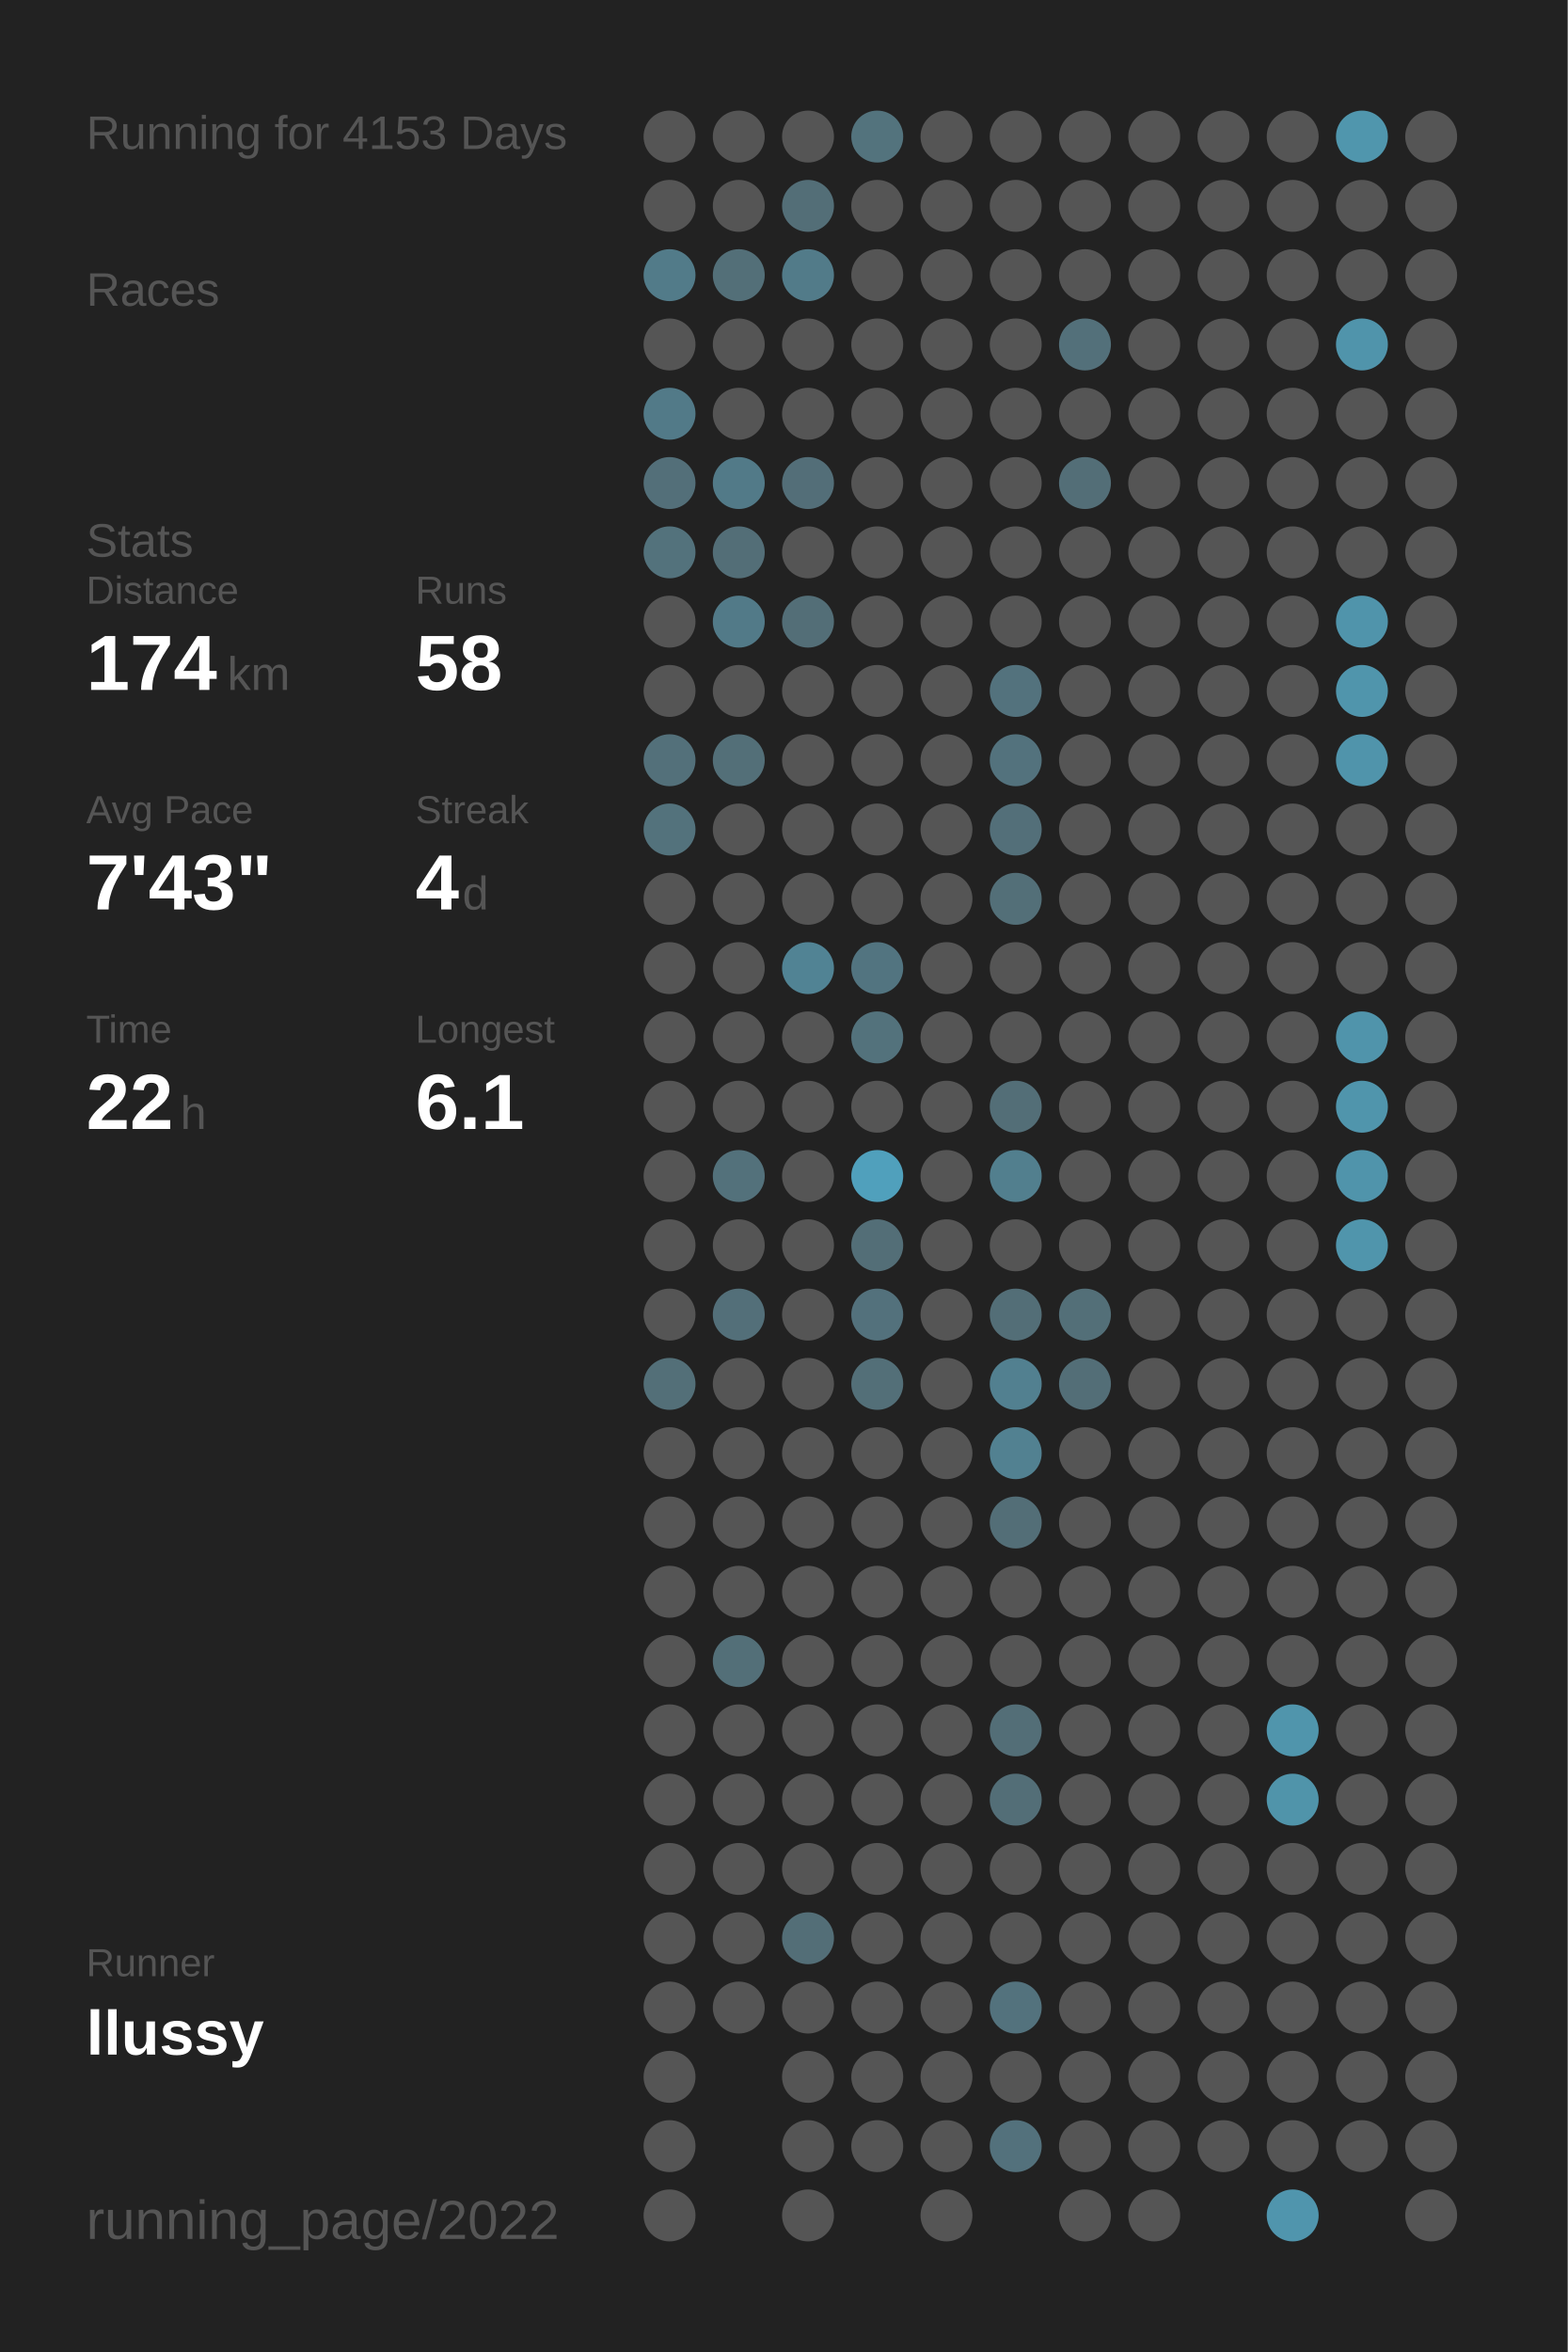
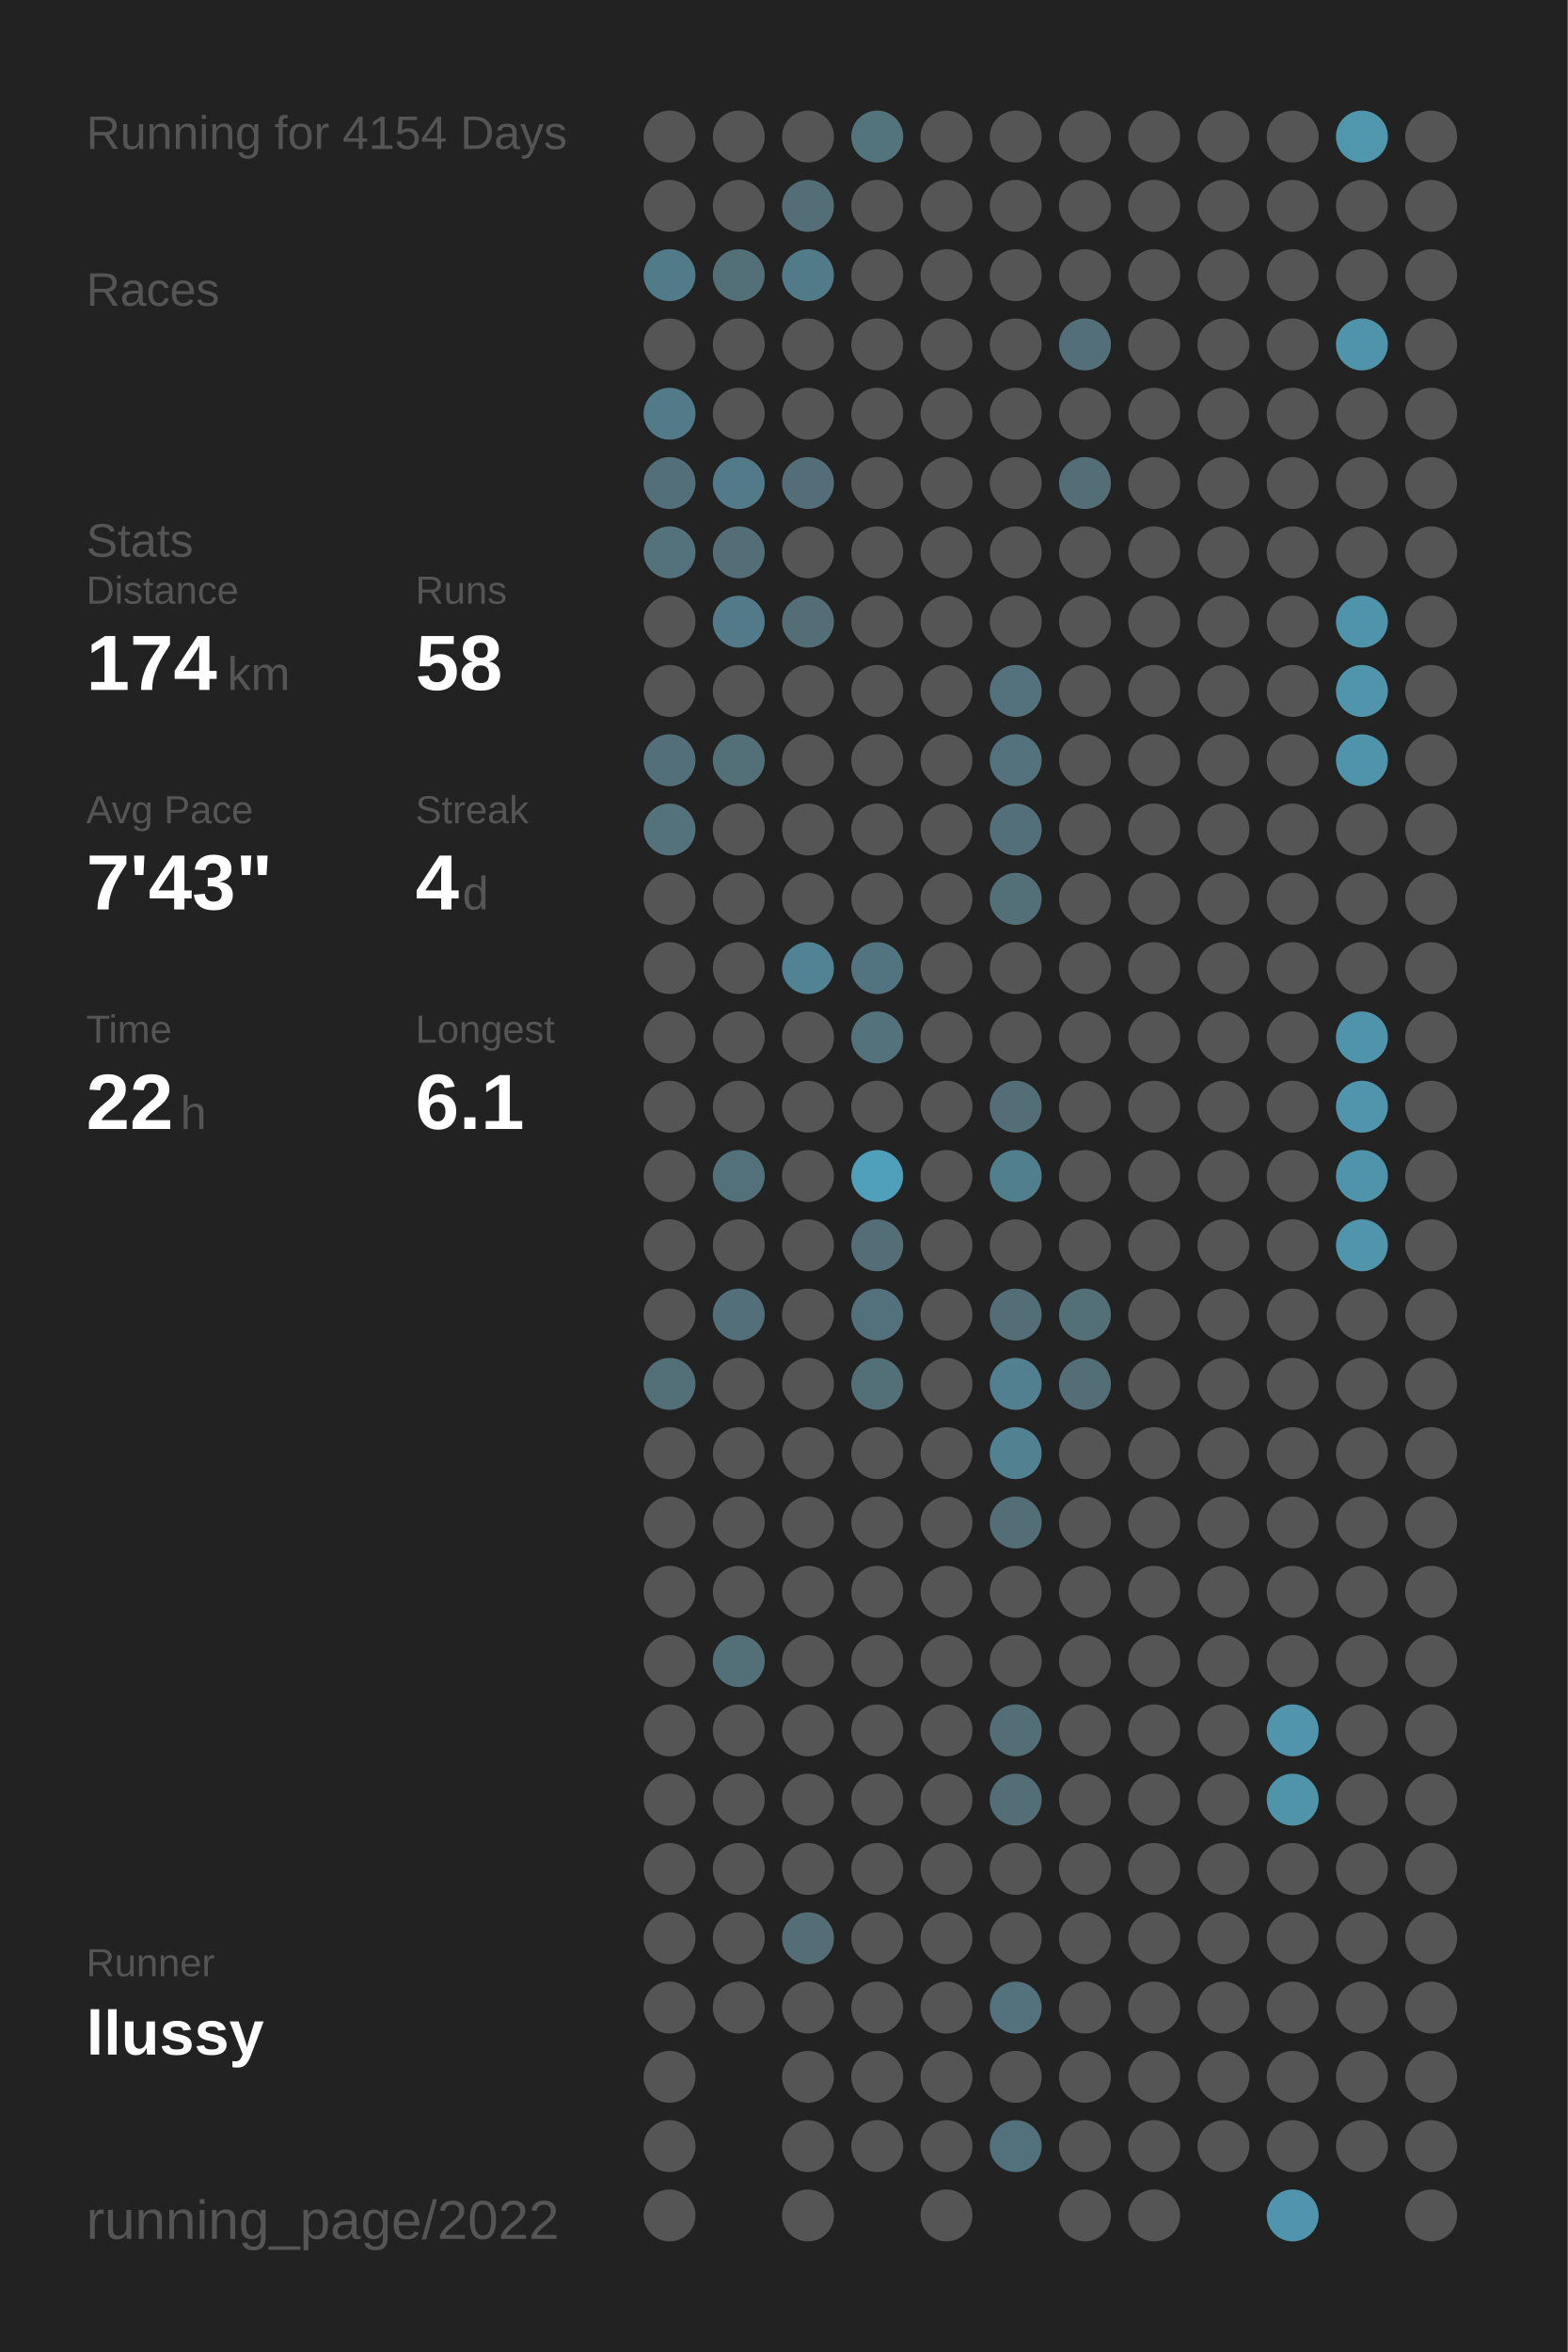
<svg xmlns="http://www.w3.org/2000/svg" baseProfile="full" height="300mm" version="1.1" viewBox="0,0,200,300" width="200mm">
  <defs />
  <rect fill="#222222" height="300" width="200" x="0" y="0" />
-   <text fill="#555555" style="font-size:6px; font-family:Arial;" x="11" y="19">Running for 4153 Days</text>
+   <text fill="#555555" style="font-size:6px; font-family:Arial;" x="11" y="19">Running for 4154 Days</text>
  <text fill="#555555" style="font-size:6px; font-family:Arial;" x="11" y="39">Races</text>
  <text fill="#555555" style="font-size:6px; font-family:Arial;" x="11" y="71">Stats</text>
  <text fill="#555555" style="font-size:5px; font-family:Arial;" x="11" y="77">Distance</text>
  <text fill="#FFFFFF" style="font-size:10px; font-family:Arial; font-weight:bold;" x="11" y="88">174</text>
  <text fill="#555555" style="font-size:6px; font-family:Arial;" x="29" y="88">km</text>
  <text fill="#555555" style="font-size:5px; font-family:Arial;" x="53" y="77">Runs</text>
  <text fill="#FFFFFF" style="font-size:10px; font-family:Arial; font-weight:bold;" x="53" y="88">58</text>
  <text fill="#555555" style="font-size:5px; font-family:Arial;" x="11" y="105">Avg Pace</text>
  <text fill="#FFFFFF" style="font-size:10px; font-family:Arial; font-weight:bold;" x="11" y="116">7'43"</text>
  <text fill="#555555" style="font-size:5px; font-family:Arial;" x="53" y="105">Streak</text>
  <text fill="#FFFFFF" style="font-size:10px; font-family:Arial; font-weight:bold;" x="53" y="116">4</text>
  <text fill="#555555" style="font-size:6px; font-family:Arial;" x="59" y="116">d</text>
  <text fill="#555555" style="font-size:5px; font-family:Arial;" x="11" y="133">Time</text>
  <text fill="#FFFFFF" style="font-size:10px; font-family:Arial; font-weight:bold;" x="11" y="144">22</text>
  <text fill="#555555" style="font-size:6px; font-family:Arial;" x="23" y="144">h</text>
  <text fill="#555555" style="font-size:5px; font-family:Arial;" x="53" y="133">Longest</text>
  <text fill="#FFFFFF" style="font-size:10px; font-family:Arial; font-weight:bold;" x="53" y="144">6.1</text>
  <text fill="#555555" style="font-size:5px; font-family:Arial;" x="11" y="252.065">Runner</text>
  <text fill="#FFFFFF" style="font-size:8px; font-family:Arial; font-weight:bold;" x="11" y="262.065">llussy</text>
  <text fill="#555555" style="font-size:7px; font-family:Arial;" x="11" y="285.581">running_page/2022</text>
  <circle cx="85.417" cy="17.419" fill="#555555" r="3.312" />
  <circle cx="85.417" cy="26.258" fill="#555555" r="3.312" />
  <circle cx="85.417" cy="35.097" fill="#527b89" r="3.312" />
  <circle cx="85.417" cy="43.935" fill="#555555" r="3.312" />
  <circle cx="85.417" cy="52.774" fill="#527a88" r="3.312" />
  <circle cx="85.417" cy="61.613" fill="#536f79" r="3.312" />
  <circle cx="85.417" cy="70.452" fill="#53727c" r="3.312" />
  <circle cx="85.417" cy="79.29" fill="#555555" r="3.312" />
  <circle cx="85.417" cy="88.129" fill="#555555" r="3.312" />
  <circle cx="85.417" cy="96.968" fill="#53707a" r="3.312" />
  <circle cx="85.417" cy="105.806" fill="#53727c" r="3.312" />
  <circle cx="85.417" cy="114.645" fill="#555555" r="3.312" />
  <circle cx="85.417" cy="123.484" fill="#555555" r="3.312" />
  <circle cx="85.417" cy="132.323" fill="#555555" r="3.312" />
  <circle cx="85.417" cy="141.161" fill="#555555" r="3.312" />
  <circle cx="85.417" cy="150" fill="#555555" r="3.312" />
  <circle cx="85.417" cy="158.839" fill="#555555" r="3.312" />
  <circle cx="85.417" cy="167.677" fill="#555555" r="3.312" />
  <circle cx="85.417" cy="176.516" fill="#536f78" r="3.312" />
  <circle cx="85.417" cy="185.355" fill="#555555" r="3.312" />
  <circle cx="85.417" cy="194.194" fill="#555555" r="3.312" />
  <circle cx="85.417" cy="203.032" fill="#555555" r="3.312" />
  <circle cx="85.417" cy="211.871" fill="#555555" r="3.312" />
  <circle cx="85.417" cy="220.71" fill="#555555" r="3.312" />
  <circle cx="85.417" cy="229.548" fill="#555555" r="3.312" />
  <circle cx="85.417" cy="238.387" fill="#555555" r="3.312" />
  <circle cx="85.417" cy="247.226" fill="#555555" r="3.312" />
  <circle cx="85.417" cy="256.065" fill="#555555" r="3.312" />
  <circle cx="85.417" cy="264.903" fill="#555555" r="3.312" />
  <circle cx="85.417" cy="273.742" fill="#555555" r="3.312" />
  <circle cx="85.417" cy="282.581" fill="#555555" r="3.312" />
  <circle cx="94.25" cy="17.419" fill="#555555" r="3.312" />
  <circle cx="94.25" cy="26.258" fill="#555555" r="3.312" />
  <circle cx="94.25" cy="35.097" fill="#536f78" r="3.312" />
  <circle cx="94.25" cy="43.935" fill="#555555" r="3.312" />
  <circle cx="94.25" cy="52.774" fill="#555555" r="3.312" />
  <circle cx="94.25" cy="61.613" fill="#527a88" r="3.312" />
  <circle cx="94.25" cy="70.452" fill="#536e77" r="3.312" />
  <circle cx="94.25" cy="79.29" fill="#527a88" r="3.312" />
  <circle cx="94.25" cy="88.129" fill="#555555" r="3.312" />
  <circle cx="94.25" cy="96.968" fill="#536f78" r="3.312" />
  <circle cx="94.25" cy="105.806" fill="#555555" r="3.312" />
  <circle cx="94.25" cy="114.645" fill="#555555" r="3.312" />
  <circle cx="94.25" cy="123.484" fill="#555555" r="3.312" />
  <circle cx="94.25" cy="132.323" fill="#555555" r="3.312" />
  <circle cx="94.25" cy="141.161" fill="#555555" r="3.312" />
  <circle cx="94.25" cy="150" fill="#53717b" r="3.312" />
  <circle cx="94.25" cy="158.839" fill="#555555" r="3.312" />
  <circle cx="94.25" cy="167.677" fill="#536f79" r="3.312" />
  <circle cx="94.25" cy="176.516" fill="#555555" r="3.312" />
  <circle cx="94.25" cy="185.355" fill="#555555" r="3.312" />
  <circle cx="94.25" cy="194.194" fill="#555555" r="3.312" />
  <circle cx="94.25" cy="203.032" fill="#555555" r="3.312" />
  <circle cx="94.25" cy="211.871" fill="#536f78" r="3.312" />
  <circle cx="94.25" cy="220.71" fill="#555555" r="3.312" />
  <circle cx="94.25" cy="229.548" fill="#555555" r="3.312" />
  <circle cx="94.25" cy="238.387" fill="#555555" r="3.312" />
  <circle cx="94.25" cy="247.226" fill="#555555" r="3.312" />
  <circle cx="94.25" cy="256.065" fill="#555555" r="3.312" />
  <circle cx="103.083" cy="17.419" fill="#555555" r="3.312" />
  <circle cx="103.083" cy="26.258" fill="#536e77" r="3.312" />
  <circle cx="103.083" cy="35.097" fill="#527b89" r="3.312" />
  <circle cx="103.083" cy="43.935" fill="#555555" r="3.312" />
  <circle cx="103.083" cy="52.774" fill="#555555" r="3.312" />
  <circle cx="103.083" cy="61.613" fill="#536e78" r="3.312" />
  <circle cx="103.083" cy="70.452" fill="#555555" r="3.312" />
  <circle cx="103.083" cy="79.29" fill="#536e77" r="3.312" />
  <circle cx="103.083" cy="88.129" fill="#555555" r="3.312" />
  <circle cx="103.083" cy="96.968" fill="#555555" r="3.312" />
  <circle cx="103.083" cy="105.806" fill="#555555" r="3.312" />
  <circle cx="103.083" cy="114.645" fill="#555555" r="3.312" />
  <circle cx="103.083" cy="123.484" fill="#518394" r="3.312" />
  <circle cx="103.083" cy="132.323" fill="#555555" r="3.312" />
  <circle cx="103.083" cy="141.161" fill="#555555" r="3.312" />
  <circle cx="103.083" cy="150" fill="#555555" r="3.312" />
  <circle cx="103.083" cy="158.839" fill="#555555" r="3.312" />
  <circle cx="103.083" cy="167.677" fill="#555555" r="3.312" />
  <circle cx="103.083" cy="176.516" fill="#555555" r="3.312" />
  <circle cx="103.083" cy="185.355" fill="#555555" r="3.312" />
  <circle cx="103.083" cy="194.194" fill="#555555" r="3.312" />
  <circle cx="103.083" cy="203.032" fill="#555555" r="3.312" />
  <circle cx="103.083" cy="211.871" fill="#555555" r="3.312" />
  <circle cx="103.083" cy="220.71" fill="#555555" r="3.312" />
  <circle cx="103.083" cy="229.548" fill="#555555" r="3.312" />
  <circle cx="103.083" cy="238.387" fill="#555555" r="3.312" />
  <circle cx="103.083" cy="247.226" fill="#536e77" r="3.312" />
  <circle cx="103.083" cy="256.065" fill="#555555" r="3.312" />
  <circle cx="103.083" cy="264.903" fill="#555555" r="3.312" />
  <circle cx="103.083" cy="273.742" fill="#555555" r="3.312" />
  <circle cx="103.083" cy="282.581" fill="#555555" r="3.312" />
  <circle cx="111.917" cy="17.419" fill="#53737d" r="3.312" />
  <circle cx="111.917" cy="26.258" fill="#555555" r="3.312" />
  <circle cx="111.917" cy="35.097" fill="#555555" r="3.312" />
  <circle cx="111.917" cy="43.935" fill="#555555" r="3.312" />
  <circle cx="111.917" cy="52.774" fill="#555555" r="3.312" />
  <circle cx="111.917" cy="61.613" fill="#555555" r="3.312" />
  <circle cx="111.917" cy="70.452" fill="#555555" r="3.312" />
  <circle cx="111.917" cy="79.29" fill="#555555" r="3.312" />
  <circle cx="111.917" cy="88.129" fill="#555555" r="3.312" />
  <circle cx="111.917" cy="96.968" fill="#555555" r="3.312" />
  <circle cx="111.917" cy="105.806" fill="#555555" r="3.312" />
  <circle cx="111.917" cy="114.645" fill="#555555" r="3.312" />
  <circle cx="111.917" cy="123.484" fill="#527480" r="3.312" />
  <circle cx="111.917" cy="132.323" fill="#53727c" r="3.312" />
  <circle cx="111.917" cy="141.161" fill="#555555" r="3.312" />
  <circle cx="111.917" cy="150" fill="#50a0bc" r="3.312" />
  <circle cx="111.917" cy="158.839" fill="#536e77" r="3.312" />
  <circle cx="111.917" cy="167.677" fill="#53717c" r="3.312" />
  <circle cx="111.917" cy="176.516" fill="#536f78" r="3.312" />
  <circle cx="111.917" cy="185.355" fill="#555555" r="3.312" />
  <circle cx="111.917" cy="194.194" fill="#555555" r="3.312" />
  <circle cx="111.917" cy="203.032" fill="#555555" r="3.312" />
  <circle cx="111.917" cy="211.871" fill="#555555" r="3.312" />
  <circle cx="111.917" cy="220.71" fill="#555555" r="3.312" />
  <circle cx="111.917" cy="229.548" fill="#555555" r="3.312" />
  <circle cx="111.917" cy="238.387" fill="#555555" r="3.312" />
  <circle cx="111.917" cy="247.226" fill="#555555" r="3.312" />
  <circle cx="111.917" cy="256.065" fill="#555555" r="3.312" />
  <circle cx="111.917" cy="264.903" fill="#555555" r="3.312" />
  <circle cx="111.917" cy="273.742" fill="#555555" r="3.312" />
  <circle cx="120.75" cy="17.419" fill="#555555" r="3.312" />
  <circle cx="120.75" cy="26.258" fill="#555555" r="3.312" />
  <circle cx="120.75" cy="35.097" fill="#555555" r="3.312" />
  <circle cx="120.75" cy="43.935" fill="#555555" r="3.312" />
  <circle cx="120.75" cy="52.774" fill="#555555" r="3.312" />
  <circle cx="120.75" cy="61.613" fill="#555555" r="3.312" />
  <circle cx="120.75" cy="70.452" fill="#555555" r="3.312" />
  <circle cx="120.75" cy="79.29" fill="#555555" r="3.312" />
  <circle cx="120.75" cy="88.129" fill="#555555" r="3.312" />
  <circle cx="120.75" cy="96.968" fill="#555555" r="3.312" />
  <circle cx="120.75" cy="105.806" fill="#555555" r="3.312" />
  <circle cx="120.75" cy="114.645" fill="#555555" r="3.312" />
  <circle cx="120.75" cy="123.484" fill="#555555" r="3.312" />
  <circle cx="120.75" cy="132.323" fill="#555555" r="3.312" />
  <circle cx="120.75" cy="141.161" fill="#555555" r="3.312" />
  <circle cx="120.75" cy="150" fill="#555555" r="3.312" />
  <circle cx="120.75" cy="158.839" fill="#555555" r="3.312" />
  <circle cx="120.75" cy="167.677" fill="#555555" r="3.312" />
  <circle cx="120.75" cy="176.516" fill="#555555" r="3.312" />
  <circle cx="120.75" cy="185.355" fill="#555555" r="3.312" />
  <circle cx="120.75" cy="194.194" fill="#555555" r="3.312" />
  <circle cx="120.75" cy="203.032" fill="#555555" r="3.312" />
  <circle cx="120.75" cy="211.871" fill="#555555" r="3.312" />
  <circle cx="120.75" cy="220.71" fill="#555555" r="3.312" />
  <circle cx="120.75" cy="229.548" fill="#555555" r="3.312" />
  <circle cx="120.75" cy="238.387" fill="#555555" r="3.312" />
  <circle cx="120.75" cy="247.226" fill="#555555" r="3.312" />
  <circle cx="120.75" cy="256.065" fill="#555555" r="3.312" />
  <circle cx="120.75" cy="264.903" fill="#555555" r="3.312" />
  <circle cx="120.75" cy="273.742" fill="#555555" r="3.312" />
  <circle cx="120.75" cy="282.581" fill="#555555" r="3.312" />
  <circle cx="129.583" cy="17.419" fill="#555555" r="3.312" />
  <circle cx="129.583" cy="26.258" fill="#555555" r="3.312" />
  <circle cx="129.583" cy="35.097" fill="#555555" r="3.312" />
  <circle cx="129.583" cy="43.935" fill="#555555" r="3.312" />
  <circle cx="129.583" cy="52.774" fill="#555555" r="3.312" />
  <circle cx="129.583" cy="61.613" fill="#555555" r="3.312" />
  <circle cx="129.583" cy="70.452" fill="#555555" r="3.312" />
  <circle cx="129.583" cy="79.29" fill="#555555" r="3.312" />
  <circle cx="129.583" cy="88.129" fill="#53727d" r="3.312" />
  <circle cx="129.583" cy="96.968" fill="#53727d" r="3.312" />
  <circle cx="129.583" cy="105.806" fill="#536f79" r="3.312" />
  <circle cx="129.583" cy="114.645" fill="#536f78" r="3.312" />
  <circle cx="129.583" cy="123.484" fill="#555555" r="3.312" />
  <circle cx="129.583" cy="132.323" fill="#555555" r="3.312" />
  <circle cx="129.583" cy="141.161" fill="#536e77" r="3.312" />
  <circle cx="129.583" cy="150" fill="#527f8e" r="3.312" />
  <circle cx="129.583" cy="158.839" fill="#555555" r="3.312" />
  <circle cx="129.583" cy="167.677" fill="#536e77" r="3.312" />
  <circle cx="129.583" cy="176.516" fill="#528090" r="3.312" />
  <circle cx="129.583" cy="185.355" fill="#528191" r="3.312" />
  <circle cx="129.583" cy="194.194" fill="#536e77" r="3.312" />
  <circle cx="129.583" cy="203.032" fill="#555555" r="3.312" />
  <circle cx="129.583" cy="211.871" fill="#555555" r="3.312" />
  <circle cx="129.583" cy="220.71" fill="#536e77" r="3.312" />
  <circle cx="129.583" cy="229.548" fill="#536e77" r="3.312" />
  <circle cx="129.583" cy="238.387" fill="#555555" r="3.312" />
  <circle cx="129.583" cy="247.226" fill="#555555" r="3.312" />
  <circle cx="129.583" cy="256.065" fill="#53727d" r="3.312" />
  <circle cx="129.583" cy="264.903" fill="#555555" r="3.312" />
  <circle cx="129.583" cy="273.742" fill="#53717c" r="3.312" />
  <circle cx="138.417" cy="17.419" fill="#555555" r="3.312" />
  <circle cx="138.417" cy="26.258" fill="#555555" r="3.312" />
  <circle cx="138.417" cy="35.097" fill="#555555" r="3.312" />
  <circle cx="138.417" cy="43.935" fill="#53707a" r="3.312" />
  <circle cx="138.417" cy="52.774" fill="#555555" r="3.312" />
  <circle cx="138.417" cy="61.613" fill="#536e77" r="3.312" />
  <circle cx="138.417" cy="70.452" fill="#555555" r="3.312" />
  <circle cx="138.417" cy="79.29" fill="#555555" r="3.312" />
  <circle cx="138.417" cy="88.129" fill="#555555" r="3.312" />
  <circle cx="138.417" cy="96.968" fill="#555555" r="3.312" />
  <circle cx="138.417" cy="105.806" fill="#555555" r="3.312" />
  <circle cx="138.417" cy="114.645" fill="#555555" r="3.312" />
  <circle cx="138.417" cy="123.484" fill="#555555" r="3.312" />
  <circle cx="138.417" cy="132.323" fill="#555555" r="3.312" />
  <circle cx="138.417" cy="141.161" fill="#555555" r="3.312" />
  <circle cx="138.417" cy="150" fill="#555555" r="3.312" />
  <circle cx="138.417" cy="158.839" fill="#555555" r="3.312" />
  <circle cx="138.417" cy="167.677" fill="#536f78" r="3.312" />
  <circle cx="138.417" cy="176.516" fill="#536e77" r="3.312" />
  <circle cx="138.417" cy="185.355" fill="#555555" r="3.312" />
  <circle cx="138.417" cy="194.194" fill="#555555" r="3.312" />
  <circle cx="138.417" cy="203.032" fill="#555555" r="3.312" />
  <circle cx="138.417" cy="211.871" fill="#555555" r="3.312" />
  <circle cx="138.417" cy="220.71" fill="#555555" r="3.312" />
  <circle cx="138.417" cy="229.548" fill="#555555" r="3.312" />
  <circle cx="138.417" cy="238.387" fill="#555555" r="3.312" />
  <circle cx="138.417" cy="247.226" fill="#555555" r="3.312" />
  <circle cx="138.417" cy="256.065" fill="#555555" r="3.312" />
  <circle cx="138.417" cy="264.903" fill="#555555" r="3.312" />
  <circle cx="138.417" cy="273.742" fill="#555555" r="3.312" />
  <circle cx="138.417" cy="282.581" fill="#555555" r="3.312" />
  <circle cx="147.25" cy="17.419" fill="#555555" r="3.312" />
  <circle cx="147.25" cy="26.258" fill="#555555" r="3.312" />
  <circle cx="147.25" cy="35.097" fill="#555555" r="3.312" />
  <circle cx="147.25" cy="43.935" fill="#555555" r="3.312" />
  <circle cx="147.25" cy="52.774" fill="#555555" r="3.312" />
  <circle cx="147.25" cy="61.613" fill="#555555" r="3.312" />
  <circle cx="147.25" cy="70.452" fill="#555555" r="3.312" />
  <circle cx="147.25" cy="79.29" fill="#555555" r="3.312" />
  <circle cx="147.25" cy="88.129" fill="#555555" r="3.312" />
  <circle cx="147.25" cy="96.968" fill="#555555" r="3.312" />
  <circle cx="147.25" cy="105.806" fill="#555555" r="3.312" />
  <circle cx="147.25" cy="114.645" fill="#555555" r="3.312" />
  <circle cx="147.25" cy="123.484" fill="#555555" r="3.312" />
  <circle cx="147.25" cy="132.323" fill="#555555" r="3.312" />
  <circle cx="147.25" cy="141.161" fill="#555555" r="3.312" />
  <circle cx="147.25" cy="150" fill="#555555" r="3.312" />
  <circle cx="147.25" cy="158.839" fill="#555555" r="3.312" />
  <circle cx="147.25" cy="167.677" fill="#555555" r="3.312" />
  <circle cx="147.25" cy="176.516" fill="#555555" r="3.312" />
  <circle cx="147.25" cy="185.355" fill="#555555" r="3.312" />
  <circle cx="147.25" cy="194.194" fill="#555555" r="3.312" />
  <circle cx="147.25" cy="203.032" fill="#555555" r="3.312" />
  <circle cx="147.25" cy="211.871" fill="#555555" r="3.312" />
  <circle cx="147.25" cy="220.71" fill="#555555" r="3.312" />
  <circle cx="147.25" cy="229.548" fill="#555555" r="3.312" />
  <circle cx="147.25" cy="238.387" fill="#555555" r="3.312" />
  <circle cx="147.25" cy="247.226" fill="#555555" r="3.312" />
  <circle cx="147.25" cy="256.065" fill="#555555" r="3.312" />
  <circle cx="147.25" cy="264.903" fill="#555555" r="3.312" />
  <circle cx="147.25" cy="273.742" fill="#555555" r="3.312" />
  <circle cx="147.25" cy="282.581" fill="#555555" r="3.312" />
  <circle cx="156.083" cy="17.419" fill="#555555" r="3.312" />
  <circle cx="156.083" cy="26.258" fill="#555555" r="3.312" />
  <circle cx="156.083" cy="35.097" fill="#555555" r="3.312" />
  <circle cx="156.083" cy="43.935" fill="#555555" r="3.312" />
  <circle cx="156.083" cy="52.774" fill="#555555" r="3.312" />
  <circle cx="156.083" cy="61.613" fill="#555555" r="3.312" />
  <circle cx="156.083" cy="70.452" fill="#555555" r="3.312" />
  <circle cx="156.083" cy="79.29" fill="#555555" r="3.312" />
  <circle cx="156.083" cy="88.129" fill="#555555" r="3.312" />
  <circle cx="156.083" cy="96.968" fill="#555555" r="3.312" />
  <circle cx="156.083" cy="105.806" fill="#555555" r="3.312" />
  <circle cx="156.083" cy="114.645" fill="#555555" r="3.312" />
  <circle cx="156.083" cy="123.484" fill="#555555" r="3.312" />
  <circle cx="156.083" cy="132.323" fill="#555555" r="3.312" />
  <circle cx="156.083" cy="141.161" fill="#555555" r="3.312" />
  <circle cx="156.083" cy="150" fill="#555555" r="3.312" />
  <circle cx="156.083" cy="158.839" fill="#555555" r="3.312" />
  <circle cx="156.083" cy="167.677" fill="#555555" r="3.312" />
  <circle cx="156.083" cy="176.516" fill="#555555" r="3.312" />
  <circle cx="156.083" cy="185.355" fill="#555555" r="3.312" />
  <circle cx="156.083" cy="194.194" fill="#555555" r="3.312" />
  <circle cx="156.083" cy="203.032" fill="#555555" r="3.312" />
  <circle cx="156.083" cy="211.871" fill="#555555" r="3.312" />
  <circle cx="156.083" cy="220.71" fill="#555555" r="3.312" />
  <circle cx="156.083" cy="229.548" fill="#555555" r="3.312" />
  <circle cx="156.083" cy="238.387" fill="#555555" r="3.312" />
  <circle cx="156.083" cy="247.226" fill="#555555" r="3.312" />
  <circle cx="156.083" cy="256.065" fill="#555555" r="3.312" />
  <circle cx="156.083" cy="264.903" fill="#555555" r="3.312" />
  <circle cx="156.083" cy="273.742" fill="#555555" r="3.312" />
  <circle cx="164.917" cy="17.419" fill="#555555" r="3.312" />
  <circle cx="164.917" cy="26.258" fill="#555555" r="3.312" />
  <circle cx="164.917" cy="35.097" fill="#555555" r="3.312" />
  <circle cx="164.917" cy="43.935" fill="#555555" r="3.312" />
  <circle cx="164.917" cy="52.774" fill="#555555" r="3.312" />
  <circle cx="164.917" cy="61.613" fill="#555555" r="3.312" />
  <circle cx="164.917" cy="70.452" fill="#555555" r="3.312" />
  <circle cx="164.917" cy="79.29" fill="#555555" r="3.312" />
  <circle cx="164.917" cy="88.129" fill="#555555" r="3.312" />
  <circle cx="164.917" cy="96.968" fill="#555555" r="3.312" />
  <circle cx="164.917" cy="105.806" fill="#555555" r="3.312" />
  <circle cx="164.917" cy="114.645" fill="#555555" r="3.312" />
  <circle cx="164.917" cy="123.484" fill="#555555" r="3.312" />
  <circle cx="164.917" cy="132.323" fill="#555555" r="3.312" />
  <circle cx="164.917" cy="141.161" fill="#555555" r="3.312" />
  <circle cx="164.917" cy="150" fill="#555555" r="3.312" />
  <circle cx="164.917" cy="158.839" fill="#555555" r="3.312" />
  <circle cx="164.917" cy="167.677" fill="#555555" r="3.312" />
  <circle cx="164.917" cy="176.516" fill="#555555" r="3.312" />
  <circle cx="164.917" cy="185.355" fill="#555555" r="3.312" />
  <circle cx="164.917" cy="194.194" fill="#555555" r="3.312" />
  <circle cx="164.917" cy="203.032" fill="#555555" r="3.312" />
  <circle cx="164.917" cy="211.871" fill="#555555" r="3.312" />
  <circle cx="164.917" cy="220.71" fill="#5095ac" r="3.312" />
  <circle cx="164.917" cy="229.548" fill="#5094aa" r="3.312" />
  <circle cx="164.917" cy="238.387" fill="#555555" r="3.312" />
  <circle cx="164.917" cy="247.226" fill="#555555" r="3.312" />
  <circle cx="164.917" cy="256.065" fill="#555555" r="3.312" />
  <circle cx="164.917" cy="264.903" fill="#555555" r="3.312" />
  <circle cx="164.917" cy="273.742" fill="#555555" r="3.312" />
  <circle cx="164.917" cy="282.581" fill="#5095ad" r="3.312" />
  <circle cx="173.75" cy="17.419" fill="#5096ad" r="3.312" />
  <circle cx="173.75" cy="26.258" fill="#555555" r="3.312" />
  <circle cx="173.75" cy="35.097" fill="#555555" r="3.312" />
  <circle cx="173.75" cy="43.935" fill="#5094ab" r="3.312" />
  <circle cx="173.75" cy="52.774" fill="#555555" r="3.312" />
  <circle cx="173.75" cy="61.613" fill="#555555" r="3.312" />
  <circle cx="173.75" cy="70.452" fill="#555555" r="3.312" />
  <circle cx="173.75" cy="79.29" fill="#5094ab" r="3.312" />
  <circle cx="173.75" cy="88.129" fill="#5095ac" r="3.312" />
  <circle cx="173.75" cy="96.968" fill="#5094ab" r="3.312" />
  <circle cx="173.75" cy="105.806" fill="#555555" r="3.312" />
  <circle cx="173.75" cy="114.645" fill="#555555" r="3.312" />
  <circle cx="173.75" cy="123.484" fill="#555555" r="3.312" />
  <circle cx="173.75" cy="132.323" fill="#5094ab" r="3.312" />
  <circle cx="173.75" cy="141.161" fill="#5095ac" r="3.312" />
  <circle cx="173.75" cy="150" fill="#5094ab" r="3.312" />
  <circle cx="173.75" cy="158.839" fill="#5095ac" r="3.312" />
  <circle cx="173.75" cy="167.677" fill="#555555" r="3.312" />
  <circle cx="173.75" cy="176.516" fill="#555555" r="3.312" />
  <circle cx="173.75" cy="185.355" fill="#555555" r="3.312" />
  <circle cx="173.75" cy="194.194" fill="#555555" r="3.312" />
  <circle cx="173.75" cy="203.032" fill="#555555" r="3.312" />
  <circle cx="173.75" cy="211.871" fill="#555555" r="3.312" />
  <circle cx="173.75" cy="220.71" fill="#555555" r="3.312" />
  <circle cx="173.75" cy="229.548" fill="#555555" r="3.312" />
  <circle cx="173.75" cy="238.387" fill="#555555" r="3.312" />
  <circle cx="173.75" cy="247.226" fill="#555555" r="3.312" />
  <circle cx="173.75" cy="256.065" fill="#555555" r="3.312" />
  <circle cx="173.75" cy="264.903" fill="#555555" r="3.312" />
  <circle cx="173.75" cy="273.742" fill="#555555" r="3.312" />
  <circle cx="182.583" cy="17.419" fill="#555555" r="3.312" />
  <circle cx="182.583" cy="26.258" fill="#555555" r="3.312" />
  <circle cx="182.583" cy="35.097" fill="#555555" r="3.312" />
  <circle cx="182.583" cy="43.935" fill="#555555" r="3.312" />
  <circle cx="182.583" cy="52.774" fill="#555555" r="3.312" />
  <circle cx="182.583" cy="61.613" fill="#555555" r="3.312" />
  <circle cx="182.583" cy="70.452" fill="#555555" r="3.312" />
  <circle cx="182.583" cy="79.29" fill="#555555" r="3.312" />
  <circle cx="182.583" cy="88.129" fill="#555555" r="3.312" />
  <circle cx="182.583" cy="96.968" fill="#555555" r="3.312" />
  <circle cx="182.583" cy="105.806" fill="#555555" r="3.312" />
  <circle cx="182.583" cy="114.645" fill="#555555" r="3.312" />
  <circle cx="182.583" cy="123.484" fill="#555555" r="3.312" />
  <circle cx="182.583" cy="132.323" fill="#555555" r="3.312" />
  <circle cx="182.583" cy="141.161" fill="#555555" r="3.312" />
  <circle cx="182.583" cy="150" fill="#555555" r="3.312" />
  <circle cx="182.583" cy="158.839" fill="#555555" r="3.312" />
  <circle cx="182.583" cy="167.677" fill="#555555" r="3.312" />
  <circle cx="182.583" cy="176.516" fill="#555555" r="3.312" />
  <circle cx="182.583" cy="185.355" fill="#555555" r="3.312" />
  <circle cx="182.583" cy="194.194" fill="#555555" r="3.312" />
  <circle cx="182.583" cy="203.032" fill="#555555" r="3.312" />
  <circle cx="182.583" cy="211.871" fill="#555555" r="3.312" />
  <circle cx="182.583" cy="220.71" fill="#555555" r="3.312" />
  <circle cx="182.583" cy="229.548" fill="#555555" r="3.312" />
  <circle cx="182.583" cy="238.387" fill="#555555" r="3.312" />
  <circle cx="182.583" cy="247.226" fill="#555555" r="3.312" />
  <circle cx="182.583" cy="256.065" fill="#555555" r="3.312" />
  <circle cx="182.583" cy="264.903" fill="#555555" r="3.312" />
  <circle cx="182.583" cy="273.742" fill="#555555" r="3.312" />
  <circle cx="182.583" cy="282.581" fill="#555555" r="3.312" />
</svg>
